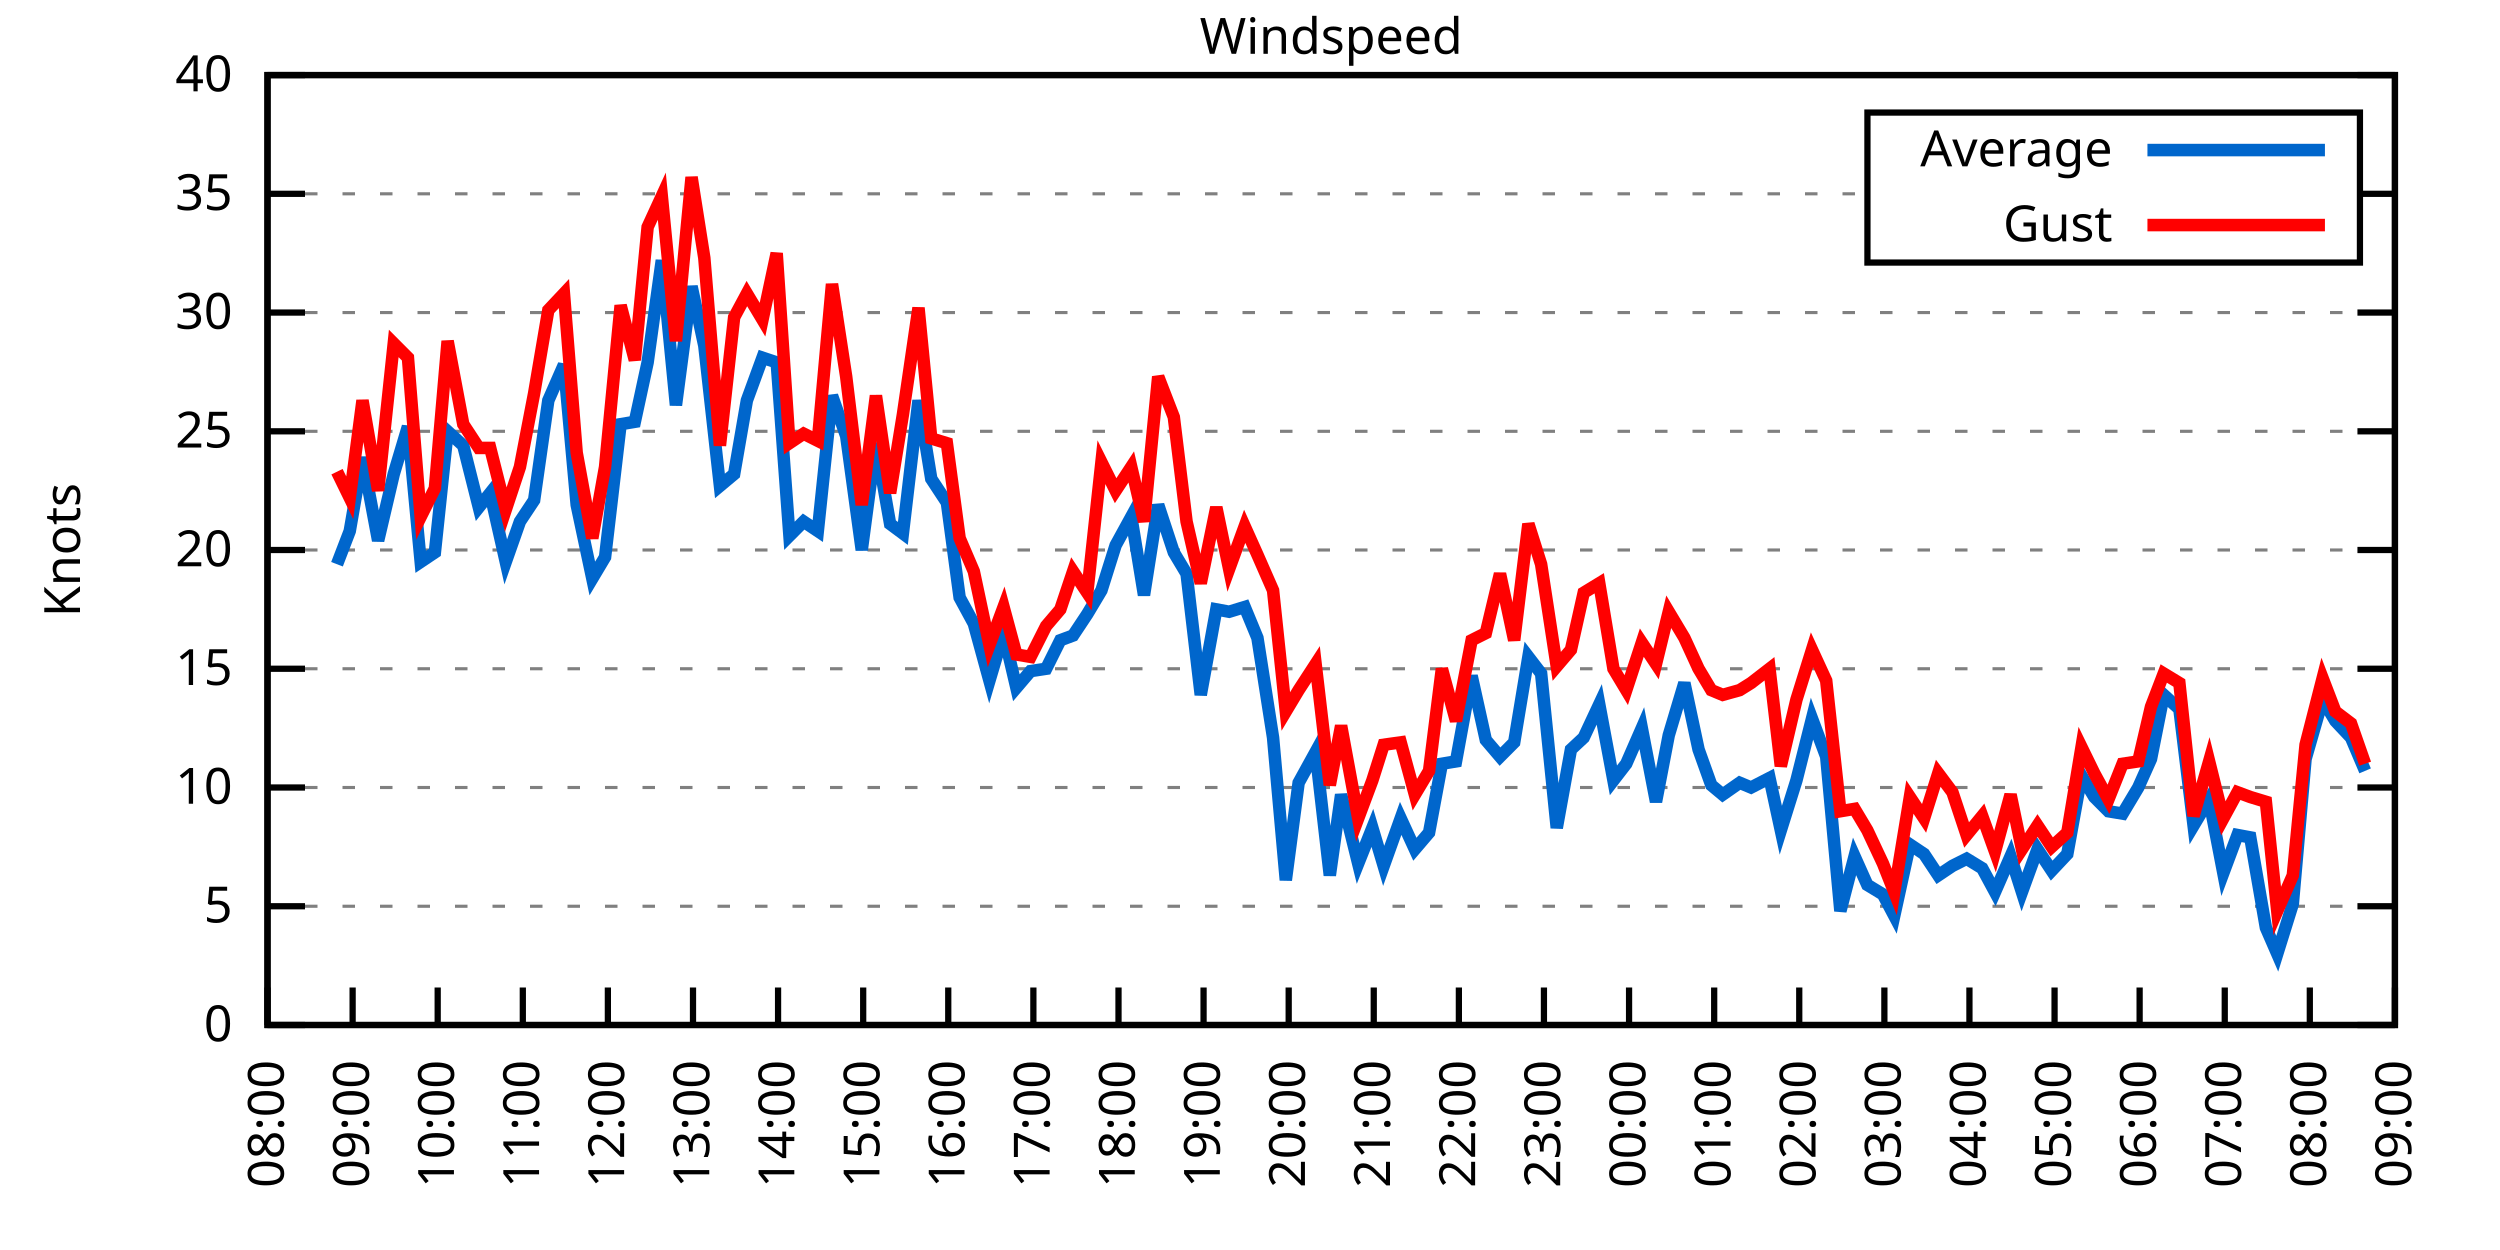
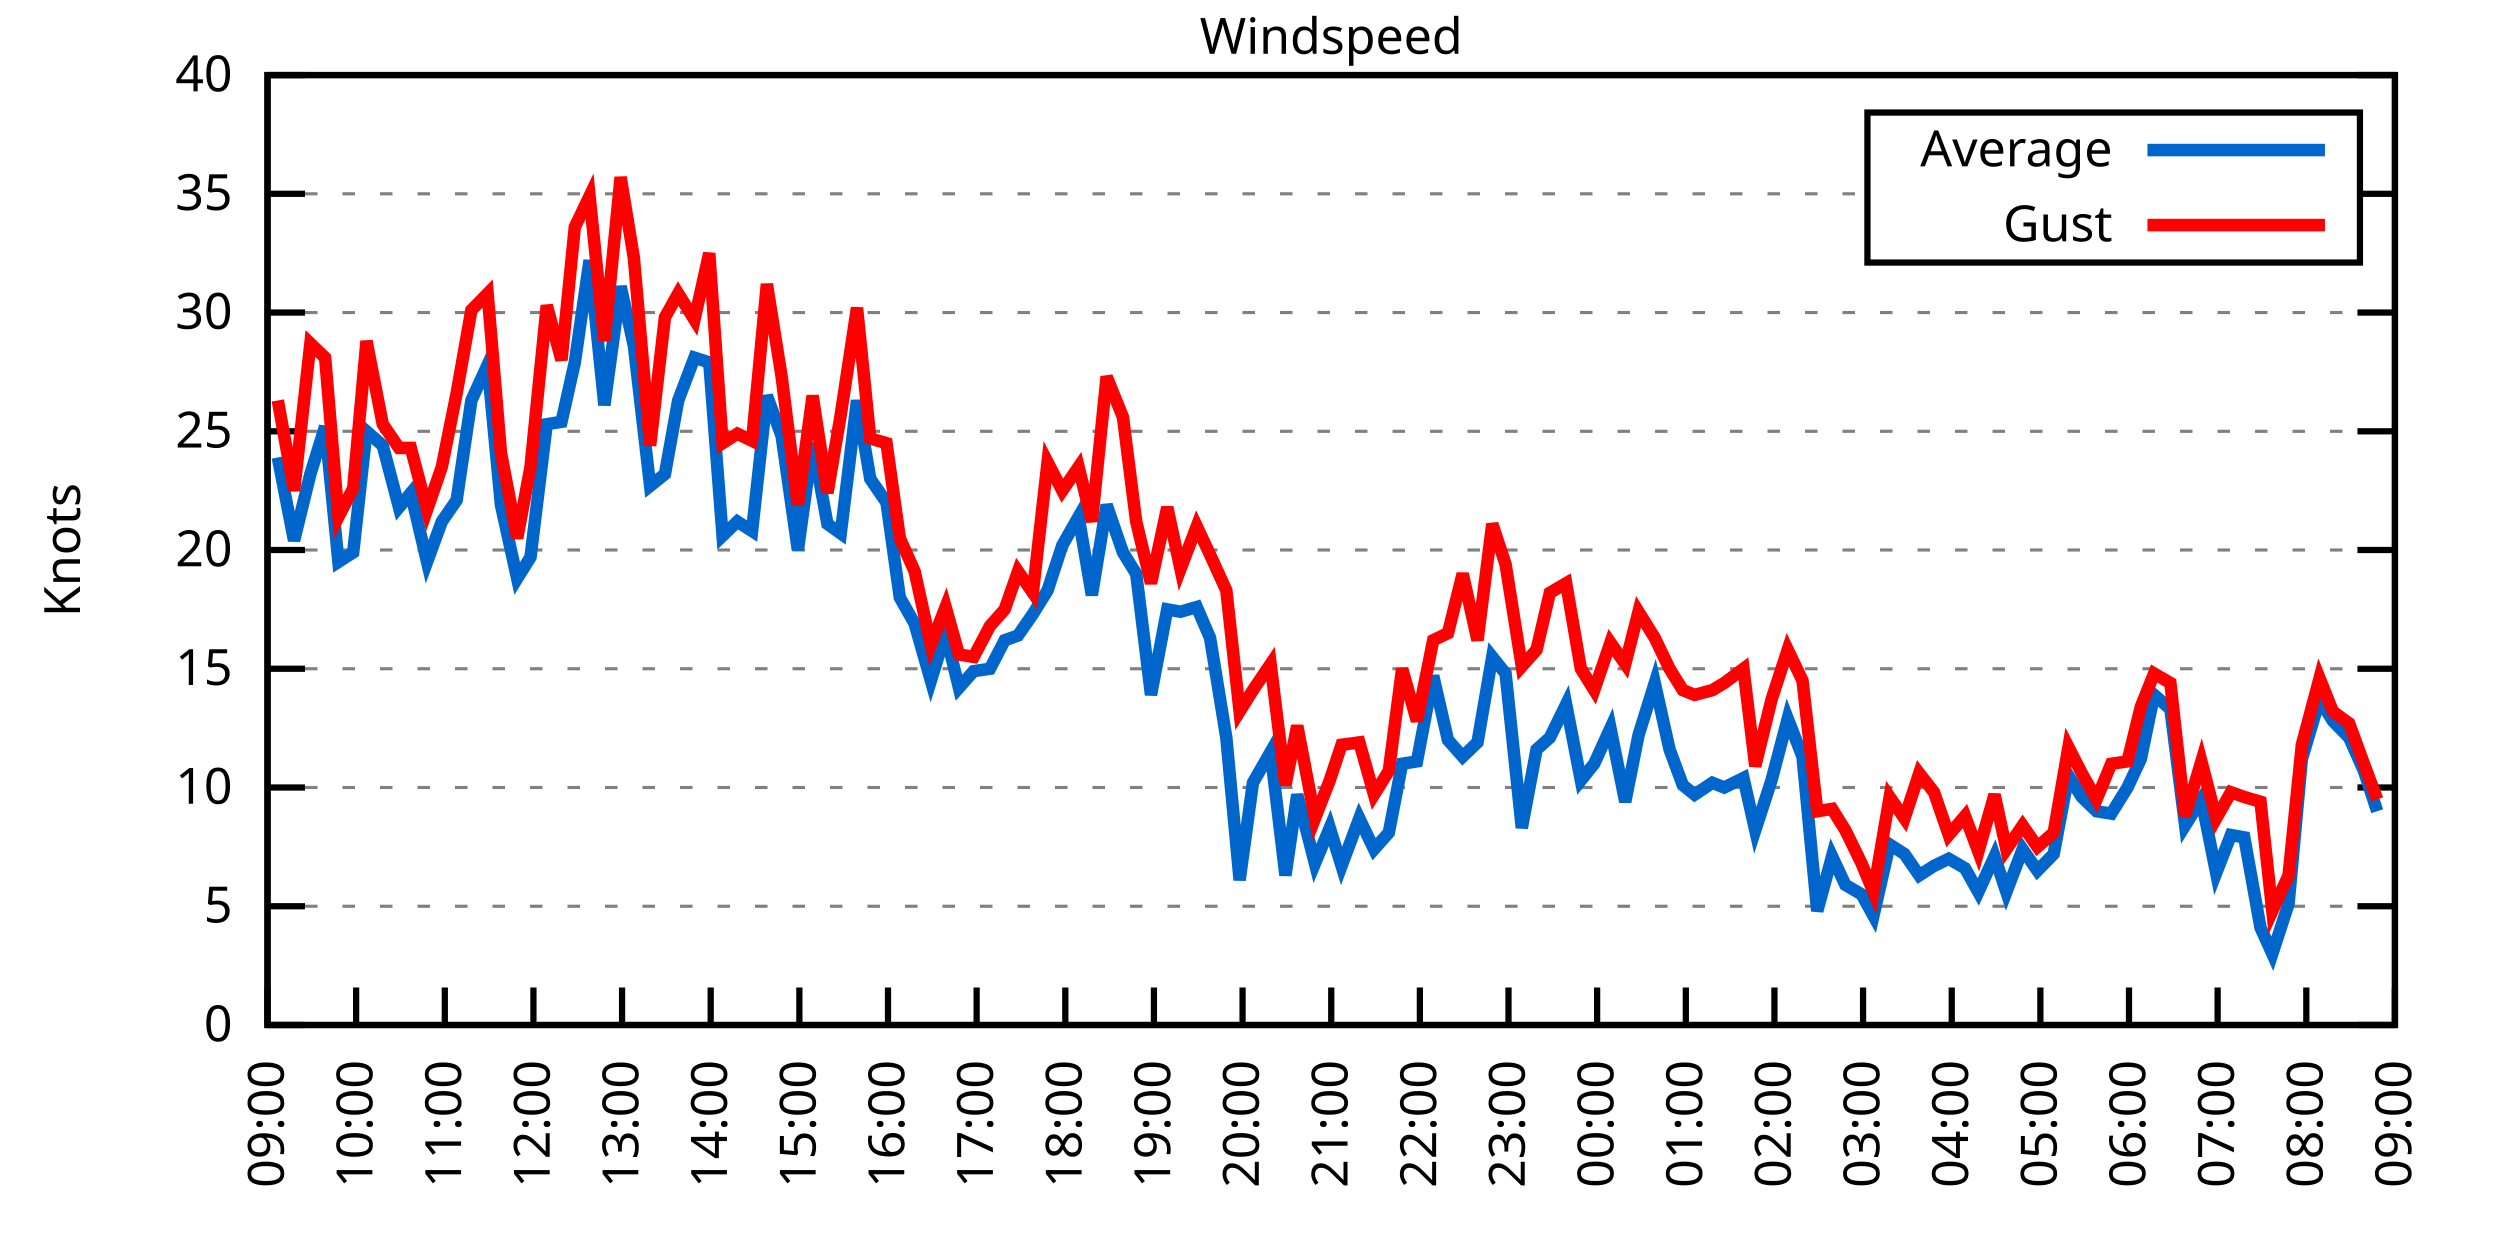
<svg xmlns="http://www.w3.org/2000/svg" xmlns:xlink="http://www.w3.org/1999/xlink" width="400" height="200" viewBox="0 0 400 200">
  <g id="gnuplot_canvas">
    <rect x="0" y="0" width="400" height="200" fill="none" />
    <defs>
      <circle id="gpDot" r="0.5" stroke-width="0.5" stroke="currentColor" />
      <path id="gpPt0" stroke-width="0.333" stroke="currentColor" d="M-1,0 h2 M0,-1 v2" />
      <path id="gpPt1" stroke-width="0.333" stroke="currentColor" d="M-1,-1 L1,1 M1,-1 L-1,1" />
      <path id="gpPt2" stroke-width="0.333" stroke="currentColor" d="M-1,0 L1,0 M0,-1 L0,1 M-1,-1 L1,1 M-1,1 L1,-1" />
      <rect id="gpPt3" stroke-width="0.333" stroke="currentColor" x="-1" y="-1" width="2" height="2" />
      <rect id="gpPt4" stroke-width="0.333" stroke="currentColor" fill="currentColor" x="-1" y="-1" width="2" height="2" />
      <circle id="gpPt5" stroke-width="0.333" stroke="currentColor" cx="0" cy="0" r="1" />
      <use xlink:href="#gpPt5" id="gpPt6" fill="currentColor" stroke="none" />
      <path id="gpPt7" stroke-width="0.333" stroke="currentColor" d="M0,-1.33 L-1.33,0.67 L1.33,0.67 z" />
      <use xlink:href="#gpPt7" id="gpPt8" fill="currentColor" stroke="none" />
      <use xlink:href="#gpPt7" id="gpPt9" stroke="currentColor" transform="rotate(180)" />
      <use xlink:href="#gpPt9" id="gpPt10" fill="currentColor" stroke="none" />
      <use xlink:href="#gpPt3" id="gpPt11" stroke="currentColor" transform="rotate(45)" />
      <use xlink:href="#gpPt11" id="gpPt12" fill="currentColor" stroke="none" />
      <path id="gpPt13" stroke-width="0.333" stroke="currentColor" d="M0,1.330 L1.265,0.411 L0.782,-1.067 L-0.782,-1.076 L-1.265,0.411 z" />
      <use xlink:href="#gpPt13" id="gpPt14" fill="currentColor" stroke="none" />
      <filter id="textbox" filterUnits="objectBoundingBox" x="0" y="0" height="1" width="1">
        <feFlood flood-color="white" flood-opacity="1" result="bgnd" />
        <feComposite in="SourceGraphic" in2="bgnd" operator="atop" />
      </filter>
      <filter id="greybox" filterUnits="objectBoundingBox" x="0" y="0" height="1" width="1">
        <feFlood flood-color="lightgrey" flood-opacity="1" result="grey" />
        <feComposite in="SourceGraphic" in2="grey" operator="atop" />
      </filter>
    </defs>
    <g fill="none" color="white" stroke="currentColor" stroke-width="1.00" stroke-linecap="butt" stroke-linejoin="miter">
</g>
    <g fill="none" color="black" stroke="currentColor" stroke-width="1.00" stroke-linecap="butt" stroke-linejoin="miter">
      <g stroke="none" shape-rendering="crispEdges">
        <polygon fill="rgb(255, 255, 255)" points="42.80,164.00 383.18,164.00 383.18,12.02 42.80,12.02 " />
      </g>
    </g>
    <g fill="none" color="black" stroke="currentColor" stroke-width="1.00" stroke-linecap="butt" stroke-linejoin="miter">
</g>
    <g fill="none" color="black" stroke="black" stroke-width="0.50" stroke-linecap="butt" stroke-linejoin="miter">
</g>
    <g fill="none" color="gray" stroke="currentColor" stroke-width="0.50" stroke-linecap="butt" stroke-linejoin="miter">
      <path stroke="gray" stroke-dasharray="2,4" class="gridline" d="M42.80,164.00 L383.19,164.00  " />
    </g>
    <g fill="none" color="gray" stroke="gray" stroke-width="1.00" stroke-linecap="butt" stroke-linejoin="miter">
</g>
    <g fill="none" color="black" stroke="currentColor" stroke-width="1.00" stroke-linecap="butt" stroke-linejoin="miter">
      <path stroke="black" d="M42.80,164.00 L48.80,164.00 M383.19,164.00 L377.19,164.00  " />
      <g transform="translate(37.20,166.60)" stroke="none" fill="black" font-family="Sans" font-size="8.00" text-anchor="end">
        <text>
          <tspan font-family="Sans"> 0</tspan>
        </text>
      </g>
    </g>
    <g fill="none" color="black" stroke="currentColor" stroke-width="1.00" stroke-linecap="butt" stroke-linejoin="miter">
</g>
    <g fill="none" color="black" stroke="black" stroke-width="0.50" stroke-linecap="butt" stroke-linejoin="miter">
</g>
    <g fill="none" color="gray" stroke="currentColor" stroke-width="0.50" stroke-linecap="butt" stroke-linejoin="miter">
      <path stroke="gray" stroke-dasharray="2,4" class="gridline" d="M42.80,145.00 L383.19,145.00  " />
    </g>
    <g fill="none" color="gray" stroke="gray" stroke-width="1.00" stroke-linecap="butt" stroke-linejoin="miter">
</g>
    <g fill="none" color="black" stroke="currentColor" stroke-width="1.00" stroke-linecap="butt" stroke-linejoin="miter">
      <path stroke="black" d="M42.80,145.00 L48.80,145.00 M383.19,145.00 L377.19,145.00  " />
      <g transform="translate(37.20,147.60)" stroke="none" fill="black" font-family="Sans" font-size="8.00" text-anchor="end">
        <text>
          <tspan font-family="Sans"> 5</tspan>
        </text>
      </g>
    </g>
    <g fill="none" color="black" stroke="currentColor" stroke-width="1.00" stroke-linecap="butt" stroke-linejoin="miter">
</g>
    <g fill="none" color="black" stroke="black" stroke-width="0.50" stroke-linecap="butt" stroke-linejoin="miter">
</g>
    <g fill="none" color="gray" stroke="currentColor" stroke-width="0.50" stroke-linecap="butt" stroke-linejoin="miter">
      <path stroke="gray" stroke-dasharray="2,4" class="gridline" d="M42.80,126.00 L383.19,126.00  " />
    </g>
    <g fill="none" color="gray" stroke="gray" stroke-width="1.00" stroke-linecap="butt" stroke-linejoin="miter">
</g>
    <g fill="none" color="black" stroke="currentColor" stroke-width="1.00" stroke-linecap="butt" stroke-linejoin="miter">
      <path stroke="black" d="M42.80,126.00 L48.80,126.00 M383.19,126.00 L377.19,126.00  " />
      <g transform="translate(37.20,128.60)" stroke="none" fill="black" font-family="Sans" font-size="8.00" text-anchor="end">
        <text>
          <tspan font-family="Sans"> 10</tspan>
        </text>
      </g>
    </g>
    <g fill="none" color="black" stroke="currentColor" stroke-width="1.00" stroke-linecap="butt" stroke-linejoin="miter">
</g>
    <g fill="none" color="black" stroke="black" stroke-width="0.50" stroke-linecap="butt" stroke-linejoin="miter">
</g>
    <g fill="none" color="gray" stroke="currentColor" stroke-width="0.50" stroke-linecap="butt" stroke-linejoin="miter">
      <path stroke="gray" stroke-dasharray="2,4" class="gridline" d="M42.80,107.00 L383.19,107.00  " />
    </g>
    <g fill="none" color="gray" stroke="gray" stroke-width="1.00" stroke-linecap="butt" stroke-linejoin="miter">
</g>
    <g fill="none" color="black" stroke="currentColor" stroke-width="1.00" stroke-linecap="butt" stroke-linejoin="miter">
      <path stroke="black" d="M42.80,107.00 L48.80,107.00 M383.19,107.00 L377.19,107.00  " />
      <g transform="translate(37.20,109.60)" stroke="none" fill="black" font-family="Sans" font-size="8.00" text-anchor="end">
        <text>
          <tspan font-family="Sans"> 15</tspan>
        </text>
      </g>
    </g>
    <g fill="none" color="black" stroke="currentColor" stroke-width="1.00" stroke-linecap="butt" stroke-linejoin="miter">
</g>
    <g fill="none" color="black" stroke="black" stroke-width="0.50" stroke-linecap="butt" stroke-linejoin="miter">
</g>
    <g fill="none" color="gray" stroke="currentColor" stroke-width="0.50" stroke-linecap="butt" stroke-linejoin="miter">
      <path stroke="gray" stroke-dasharray="2,4" class="gridline" d="M42.80,88.00 L383.19,88.00  " />
    </g>
    <g fill="none" color="gray" stroke="gray" stroke-width="1.00" stroke-linecap="butt" stroke-linejoin="miter">
</g>
    <g fill="none" color="black" stroke="currentColor" stroke-width="1.00" stroke-linecap="butt" stroke-linejoin="miter">
      <path stroke="black" d="M42.80,88.00 L48.80,88.00 M383.19,88.00 L377.19,88.00  " />
      <g transform="translate(37.20,90.60)" stroke="none" fill="black" font-family="Sans" font-size="8.00" text-anchor="end">
        <text>
          <tspan font-family="Sans"> 20</tspan>
        </text>
      </g>
    </g>
    <g fill="none" color="black" stroke="currentColor" stroke-width="1.00" stroke-linecap="butt" stroke-linejoin="miter">
</g>
    <g fill="none" color="black" stroke="black" stroke-width="0.50" stroke-linecap="butt" stroke-linejoin="miter">
</g>
    <g fill="none" color="gray" stroke="currentColor" stroke-width="0.50" stroke-linecap="butt" stroke-linejoin="miter">
      <path stroke="gray" stroke-dasharray="2,4" class="gridline" d="M42.80,69.01 L383.19,69.01  " />
    </g>
    <g fill="none" color="gray" stroke="gray" stroke-width="1.00" stroke-linecap="butt" stroke-linejoin="miter">
</g>
    <g fill="none" color="black" stroke="currentColor" stroke-width="1.00" stroke-linecap="butt" stroke-linejoin="miter">
      <path stroke="black" d="M42.80,69.01 L48.80,69.01 M383.19,69.01 L377.19,69.01  " />
      <g transform="translate(37.20,71.61)" stroke="none" fill="black" font-family="Sans" font-size="8.00" text-anchor="end">
        <text>
          <tspan font-family="Sans"> 25</tspan>
        </text>
      </g>
    </g>
    <g fill="none" color="black" stroke="currentColor" stroke-width="1.00" stroke-linecap="butt" stroke-linejoin="miter">
</g>
    <g fill="none" color="black" stroke="black" stroke-width="0.50" stroke-linecap="butt" stroke-linejoin="miter">
</g>
    <g fill="none" color="gray" stroke="currentColor" stroke-width="0.50" stroke-linecap="butt" stroke-linejoin="miter">
      <path stroke="gray" stroke-dasharray="2,4" class="gridline" d="M42.80,50.01 L383.19,50.01  " />
    </g>
    <g fill="none" color="gray" stroke="gray" stroke-width="1.00" stroke-linecap="butt" stroke-linejoin="miter">
</g>
    <g fill="none" color="black" stroke="currentColor" stroke-width="1.00" stroke-linecap="butt" stroke-linejoin="miter">
      <path stroke="black" d="M42.80,50.01 L48.80,50.01 M383.19,50.01 L377.19,50.01  " />
      <g transform="translate(37.20,52.61)" stroke="none" fill="black" font-family="Sans" font-size="8.00" text-anchor="end">
        <text>
          <tspan font-family="Sans"> 30</tspan>
        </text>
      </g>
    </g>
    <g fill="none" color="black" stroke="currentColor" stroke-width="1.00" stroke-linecap="butt" stroke-linejoin="miter">
</g>
    <g fill="none" color="black" stroke="black" stroke-width="0.50" stroke-linecap="butt" stroke-linejoin="miter">
</g>
    <g fill="none" color="gray" stroke="currentColor" stroke-width="0.50" stroke-linecap="butt" stroke-linejoin="miter">
      <path stroke="gray" stroke-dasharray="2,4" class="gridline" d="M42.80,31.01 L298.79,31.01 M377.59,31.01 L383.19,31.01  " />
    </g>
    <g fill="none" color="gray" stroke="gray" stroke-width="1.00" stroke-linecap="butt" stroke-linejoin="miter">
</g>
    <g fill="none" color="black" stroke="currentColor" stroke-width="1.00" stroke-linecap="butt" stroke-linejoin="miter">
      <path stroke="black" d="M42.80,31.01 L48.80,31.01 M383.19,31.01 L377.19,31.01  " />
      <g transform="translate(37.20,33.61)" stroke="none" fill="black" font-family="Sans" font-size="8.00" text-anchor="end">
        <text>
          <tspan font-family="Sans"> 35</tspan>
        </text>
      </g>
    </g>
    <g fill="none" color="black" stroke="currentColor" stroke-width="1.00" stroke-linecap="butt" stroke-linejoin="miter">
</g>
    <g fill="none" color="black" stroke="black" stroke-width="0.50" stroke-linecap="butt" stroke-linejoin="miter">
</g>
    <g fill="none" color="gray" stroke="currentColor" stroke-width="0.50" stroke-linecap="butt" stroke-linejoin="miter">
      <path stroke="gray" stroke-dasharray="2,4" class="gridline" d="M42.80,12.01 L383.19,12.01  " />
    </g>
    <g fill="none" color="gray" stroke="gray" stroke-width="1.00" stroke-linecap="butt" stroke-linejoin="miter">
</g>
    <g fill="none" color="black" stroke="currentColor" stroke-width="1.00" stroke-linecap="butt" stroke-linejoin="miter">
      <path stroke="black" d="M42.80,12.01 L48.80,12.01 M383.19,12.01 L377.19,12.01  " />
      <g transform="translate(37.20,14.61)" stroke="none" fill="black" font-family="Sans" font-size="8.00" text-anchor="end">
        <text>
          <tspan font-family="Sans"> 40</tspan>
        </text>
      </g>
    </g>
    <g fill="none" color="black" stroke="currentColor" stroke-width="1.00" stroke-linecap="butt" stroke-linejoin="miter">
      <path stroke="black" d="M42.80,164.00 L42.80,158.00  " />
      <g transform="translate(45.40,169.60) rotate(270.00)" stroke="none" fill="black" font-family="Sans" font-size="8.00" text-anchor="end">
        <text>
-           <tspan font-family="Sans">08:00</tspan>
-         </text>
-       </g>
-     </g>
-     <g fill="none" color="black" stroke="currentColor" stroke-width="1.00" stroke-linecap="butt" stroke-linejoin="miter">
-       <path stroke="black" d="M56.42,164.00 L56.42,158.00  " />
-       <g transform="translate(59.02,169.60) rotate(270.00)" stroke="none" fill="black" font-family="Sans" font-size="8.00" text-anchor="end">
-         <text>
          <tspan font-family="Sans">09:00</tspan>
        </text>
      </g>
    </g>
    <g fill="none" color="black" stroke="currentColor" stroke-width="1.00" stroke-linecap="butt" stroke-linejoin="miter">
-       <path stroke="black" d="M70.03,164.00 L70.03,158.00  " />
-       <g transform="translate(72.63,169.60) rotate(270.00)" stroke="none" fill="black" font-family="Sans" font-size="8.00" text-anchor="end">
+       <path stroke="black" d="M56.98,164.00 L56.98,158.00  " />
+       <g transform="translate(59.58,169.60) rotate(270.00)" stroke="none" fill="black" font-family="Sans" font-size="8.00" text-anchor="end">
        <text>
          <tspan font-family="Sans">10:00</tspan>
        </text>
      </g>
    </g>
    <g fill="none" color="black" stroke="currentColor" stroke-width="1.00" stroke-linecap="butt" stroke-linejoin="miter">
-       <path stroke="black" d="M83.65,164.00 L83.65,158.00  " />
-       <g transform="translate(86.25,169.60) rotate(270.00)" stroke="none" fill="black" font-family="Sans" font-size="8.00" text-anchor="end">
+       <path stroke="black" d="M71.17,164.00 L71.17,158.00  " />
+       <g transform="translate(73.77,169.60) rotate(270.00)" stroke="none" fill="black" font-family="Sans" font-size="8.00" text-anchor="end">
        <text>
          <tspan font-family="Sans">11:00</tspan>
        </text>
      </g>
    </g>
    <g fill="none" color="black" stroke="currentColor" stroke-width="1.00" stroke-linecap="butt" stroke-linejoin="miter">
-       <path stroke="black" d="M97.26,164.00 L97.26,158.00  " />
-       <g transform="translate(99.86,169.60) rotate(270.00)" stroke="none" fill="black" font-family="Sans" font-size="8.00" text-anchor="end">
+       <path stroke="black" d="M85.35,164.00 L85.35,158.00  " />
+       <g transform="translate(87.95,169.60) rotate(270.00)" stroke="none" fill="black" font-family="Sans" font-size="8.00" text-anchor="end">
        <text>
          <tspan font-family="Sans">12:00</tspan>
        </text>
      </g>
    </g>
    <g fill="none" color="black" stroke="currentColor" stroke-width="1.00" stroke-linecap="butt" stroke-linejoin="miter">
-       <path stroke="black" d="M110.88,164.00 L110.88,158.00  " />
-       <g transform="translate(113.48,169.60) rotate(270.00)" stroke="none" fill="black" font-family="Sans" font-size="8.00" text-anchor="end">
+       <path stroke="black" d="M99.53,164.00 L99.53,158.00  " />
+       <g transform="translate(102.13,169.60) rotate(270.00)" stroke="none" fill="black" font-family="Sans" font-size="8.00" text-anchor="end">
        <text>
          <tspan font-family="Sans">13:00</tspan>
        </text>
      </g>
    </g>
    <g fill="none" color="black" stroke="currentColor" stroke-width="1.00" stroke-linecap="butt" stroke-linejoin="miter">
-       <path stroke="black" d="M124.49,164.00 L124.49,158.00  " />
-       <g transform="translate(127.09,169.60) rotate(270.00)" stroke="none" fill="black" font-family="Sans" font-size="8.00" text-anchor="end">
+       <path stroke="black" d="M113.71,164.00 L113.71,158.00  " />
+       <g transform="translate(116.31,169.60) rotate(270.00)" stroke="none" fill="black" font-family="Sans" font-size="8.00" text-anchor="end">
        <text>
          <tspan font-family="Sans">14:00</tspan>
        </text>
      </g>
    </g>
    <g fill="none" color="black" stroke="currentColor" stroke-width="1.00" stroke-linecap="butt" stroke-linejoin="miter">
-       <path stroke="black" d="M138.11,164.00 L138.11,158.00  " />
-       <g transform="translate(140.71,169.60) rotate(270.00)" stroke="none" fill="black" font-family="Sans" font-size="8.00" text-anchor="end">
+       <path stroke="black" d="M127.90,164.00 L127.90,158.00  " />
+       <g transform="translate(130.50,169.60) rotate(270.00)" stroke="none" fill="black" font-family="Sans" font-size="8.00" text-anchor="end">
        <text>
          <tspan font-family="Sans">15:00</tspan>
        </text>
      </g>
    </g>
    <g fill="none" color="black" stroke="currentColor" stroke-width="1.00" stroke-linecap="butt" stroke-linejoin="miter">
-       <path stroke="black" d="M151.72,164.00 L151.72,158.00  " />
-       <g transform="translate(154.32,169.60) rotate(270.00)" stroke="none" fill="black" font-family="Sans" font-size="8.00" text-anchor="end">
+       <path stroke="black" d="M142.08,164.00 L142.08,158.00  " />
+       <g transform="translate(144.68,169.60) rotate(270.00)" stroke="none" fill="black" font-family="Sans" font-size="8.00" text-anchor="end">
        <text>
          <tspan font-family="Sans">16:00</tspan>
        </text>
      </g>
    </g>
    <g fill="none" color="black" stroke="currentColor" stroke-width="1.00" stroke-linecap="butt" stroke-linejoin="miter">
-       <path stroke="black" d="M165.34,164.00 L165.34,158.00  " />
-       <g transform="translate(167.94,169.60) rotate(270.00)" stroke="none" fill="black" font-family="Sans" font-size="8.00" text-anchor="end">
+       <path stroke="black" d="M156.26,164.00 L156.26,158.00  " />
+       <g transform="translate(158.86,169.60) rotate(270.00)" stroke="none" fill="black" font-family="Sans" font-size="8.00" text-anchor="end">
        <text>
          <tspan font-family="Sans">17:00</tspan>
        </text>
      </g>
    </g>
    <g fill="none" color="black" stroke="currentColor" stroke-width="1.00" stroke-linecap="butt" stroke-linejoin="miter">
-       <path stroke="black" d="M178.96,164.00 L178.96,158.00  " />
-       <g transform="translate(181.56,169.60) rotate(270.00)" stroke="none" fill="black" font-family="Sans" font-size="8.00" text-anchor="end">
+       <path stroke="black" d="M170.45,164.00 L170.45,158.00  " />
+       <g transform="translate(173.05,169.60) rotate(270.00)" stroke="none" fill="black" font-family="Sans" font-size="8.00" text-anchor="end">
        <text>
          <tspan font-family="Sans">18:00</tspan>
        </text>
      </g>
    </g>
    <g fill="none" color="black" stroke="currentColor" stroke-width="1.00" stroke-linecap="butt" stroke-linejoin="miter">
-       <path stroke="black" d="M192.57,164.00 L192.57,158.00  " />
-       <g transform="translate(195.17,169.60) rotate(270.00)" stroke="none" fill="black" font-family="Sans" font-size="8.00" text-anchor="end">
+       <path stroke="black" d="M184.63,164.00 L184.63,158.00  " />
+       <g transform="translate(187.23,169.60) rotate(270.00)" stroke="none" fill="black" font-family="Sans" font-size="8.00" text-anchor="end">
        <text>
          <tspan font-family="Sans">19:00</tspan>
        </text>
      </g>
    </g>
    <g fill="none" color="black" stroke="currentColor" stroke-width="1.00" stroke-linecap="butt" stroke-linejoin="miter">
-       <path stroke="black" d="M206.19,164.00 L206.19,158.00  " />
-       <g transform="translate(208.79,169.60) rotate(270.00)" stroke="none" fill="black" font-family="Sans" font-size="8.00" text-anchor="end">
+       <path stroke="black" d="M198.81,164.00 L198.81,158.00  " />
+       <g transform="translate(201.41,169.60) rotate(270.00)" stroke="none" fill="black" font-family="Sans" font-size="8.00" text-anchor="end">
        <text>
          <tspan font-family="Sans">20:00</tspan>
        </text>
      </g>
    </g>
    <g fill="none" color="black" stroke="currentColor" stroke-width="1.00" stroke-linecap="butt" stroke-linejoin="miter">
-       <path stroke="black" d="M219.80,164.00 L219.80,158.00  " />
-       <g transform="translate(222.40,169.60) rotate(270.00)" stroke="none" fill="black" font-family="Sans" font-size="8.00" text-anchor="end">
+       <path stroke="black" d="M213.00,164.00 L213.00,158.00  " />
+       <g transform="translate(215.60,169.60) rotate(270.00)" stroke="none" fill="black" font-family="Sans" font-size="8.00" text-anchor="end">
        <text>
          <tspan font-family="Sans">21:00</tspan>
        </text>
      </g>
    </g>
    <g fill="none" color="black" stroke="currentColor" stroke-width="1.00" stroke-linecap="butt" stroke-linejoin="miter">
-       <path stroke="black" d="M233.42,164.00 L233.42,158.00  " />
-       <g transform="translate(236.02,169.60) rotate(270.00)" stroke="none" fill="black" font-family="Sans" font-size="8.00" text-anchor="end">
+       <path stroke="black" d="M227.18,164.00 L227.18,158.00  " />
+       <g transform="translate(229.78,169.60) rotate(270.00)" stroke="none" fill="black" font-family="Sans" font-size="8.00" text-anchor="end">
        <text>
          <tspan font-family="Sans">22:00</tspan>
        </text>
      </g>
    </g>
    <g fill="none" color="black" stroke="currentColor" stroke-width="1.00" stroke-linecap="butt" stroke-linejoin="miter">
-       <path stroke="black" d="M247.03,164.00 L247.03,158.00  " />
-       <g transform="translate(249.63,169.60) rotate(270.00)" stroke="none" fill="black" font-family="Sans" font-size="8.00" text-anchor="end">
+       <path stroke="black" d="M241.36,164.00 L241.36,158.00  " />
+       <g transform="translate(243.96,169.60) rotate(270.00)" stroke="none" fill="black" font-family="Sans" font-size="8.00" text-anchor="end">
        <text>
          <tspan font-family="Sans">23:00</tspan>
        </text>
      </g>
    </g>
    <g fill="none" color="black" stroke="currentColor" stroke-width="1.00" stroke-linecap="butt" stroke-linejoin="miter">
-       <path stroke="black" d="M260.65,164.00 L260.65,158.00  " />
-       <g transform="translate(263.25,169.60) rotate(270.00)" stroke="none" fill="black" font-family="Sans" font-size="8.00" text-anchor="end">
+       <path stroke="black" d="M255.54,164.00 L255.54,158.00  " />
+       <g transform="translate(258.14,169.60) rotate(270.00)" stroke="none" fill="black" font-family="Sans" font-size="8.00" text-anchor="end">
        <text>
          <tspan font-family="Sans">00:00</tspan>
        </text>
      </g>
    </g>
    <g fill="none" color="black" stroke="currentColor" stroke-width="1.00" stroke-linecap="butt" stroke-linejoin="miter">
-       <path stroke="black" d="M274.27,164.00 L274.27,158.00  " />
-       <g transform="translate(276.87,169.60) rotate(270.00)" stroke="none" fill="black" font-family="Sans" font-size="8.00" text-anchor="end">
+       <path stroke="black" d="M269.73,164.00 L269.73,158.00  " />
+       <g transform="translate(272.33,169.60) rotate(270.00)" stroke="none" fill="black" font-family="Sans" font-size="8.00" text-anchor="end">
        <text>
          <tspan font-family="Sans">01:00</tspan>
        </text>
      </g>
    </g>
    <g fill="none" color="black" stroke="currentColor" stroke-width="1.00" stroke-linecap="butt" stroke-linejoin="miter">
-       <path stroke="black" d="M287.88,164.00 L287.88,158.00  " />
-       <g transform="translate(290.48,169.60) rotate(270.00)" stroke="none" fill="black" font-family="Sans" font-size="8.00" text-anchor="end">
+       <path stroke="black" d="M283.91,164.00 L283.91,158.00  " />
+       <g transform="translate(286.51,169.60) rotate(270.00)" stroke="none" fill="black" font-family="Sans" font-size="8.00" text-anchor="end">
        <text>
          <tspan font-family="Sans">02:00</tspan>
        </text>
      </g>
    </g>
    <g fill="none" color="black" stroke="currentColor" stroke-width="1.00" stroke-linecap="butt" stroke-linejoin="miter">
-       <path stroke="black" d="M301.50,164.00 L301.50,158.00  " />
-       <g transform="translate(304.10,169.60) rotate(270.00)" stroke="none" fill="black" font-family="Sans" font-size="8.00" text-anchor="end">
+       <path stroke="black" d="M298.09,164.00 L298.09,158.00  " />
+       <g transform="translate(300.69,169.60) rotate(270.00)" stroke="none" fill="black" font-family="Sans" font-size="8.00" text-anchor="end">
        <text>
          <tspan font-family="Sans">03:00</tspan>
        </text>
      </g>
    </g>
    <g fill="none" color="black" stroke="currentColor" stroke-width="1.00" stroke-linecap="butt" stroke-linejoin="miter">
-       <path stroke="black" d="M315.11,164.00 L315.11,158.00  " />
-       <g transform="translate(317.71,169.60) rotate(270.00)" stroke="none" fill="black" font-family="Sans" font-size="8.00" text-anchor="end">
+       <path stroke="black" d="M312.28,164.00 L312.28,158.00  " />
+       <g transform="translate(314.88,169.60) rotate(270.00)" stroke="none" fill="black" font-family="Sans" font-size="8.00" text-anchor="end">
        <text>
          <tspan font-family="Sans">04:00</tspan>
        </text>
      </g>
    </g>
    <g fill="none" color="black" stroke="currentColor" stroke-width="1.00" stroke-linecap="butt" stroke-linejoin="miter">
-       <path stroke="black" d="M328.73,164.00 L328.73,158.00  " />
-       <g transform="translate(331.33,169.60) rotate(270.00)" stroke="none" fill="black" font-family="Sans" font-size="8.00" text-anchor="end">
+       <path stroke="black" d="M326.46,164.00 L326.46,158.00  " />
+       <g transform="translate(329.06,169.60) rotate(270.00)" stroke="none" fill="black" font-family="Sans" font-size="8.00" text-anchor="end">
        <text>
          <tspan font-family="Sans">05:00</tspan>
        </text>
      </g>
    </g>
    <g fill="none" color="black" stroke="currentColor" stroke-width="1.00" stroke-linecap="butt" stroke-linejoin="miter">
-       <path stroke="black" d="M342.34,164.00 L342.34,158.00  " />
-       <g transform="translate(344.94,169.60) rotate(270.00)" stroke="none" fill="black" font-family="Sans" font-size="8.00" text-anchor="end">
+       <path stroke="black" d="M340.64,164.00 L340.64,158.00  " />
+       <g transform="translate(343.24,169.60) rotate(270.00)" stroke="none" fill="black" font-family="Sans" font-size="8.00" text-anchor="end">
        <text>
          <tspan font-family="Sans">06:00</tspan>
        </text>
      </g>
    </g>
    <g fill="none" color="black" stroke="currentColor" stroke-width="1.00" stroke-linecap="butt" stroke-linejoin="miter">
-       <path stroke="black" d="M355.96,164.00 L355.96,158.00  " />
-       <g transform="translate(358.56,169.60) rotate(270.00)" stroke="none" fill="black" font-family="Sans" font-size="8.00" text-anchor="end">
+       <path stroke="black" d="M354.82,164.00 L354.82,158.00  " />
+       <g transform="translate(357.42,169.60) rotate(270.00)" stroke="none" fill="black" font-family="Sans" font-size="8.00" text-anchor="end">
        <text>
          <tspan font-family="Sans">07:00</tspan>
        </text>
      </g>
    </g>
    <g fill="none" color="black" stroke="currentColor" stroke-width="1.00" stroke-linecap="butt" stroke-linejoin="miter">
-       <path stroke="black" d="M369.57,164.00 L369.57,158.00  " />
-       <g transform="translate(372.17,169.60) rotate(270.00)" stroke="none" fill="black" font-family="Sans" font-size="8.00" text-anchor="end">
+       <path stroke="black" d="M369.01,164.00 L369.01,158.00  " />
+       <g transform="translate(371.61,169.60) rotate(270.00)" stroke="none" fill="black" font-family="Sans" font-size="8.00" text-anchor="end">
        <text>
          <tspan font-family="Sans">08:00</tspan>
        </text>
      </g>
    </g>
    <g fill="none" color="black" stroke="currentColor" stroke-width="1.00" stroke-linecap="butt" stroke-linejoin="miter">
      <path stroke="black" d="M383.19,164.00 L383.19,158.00  " />
      <g transform="translate(385.79,169.60) rotate(270.00)" stroke="none" fill="black" font-family="Sans" font-size="8.00" text-anchor="end">
        <text>
          <tspan font-family="Sans">09:00</tspan>
        </text>
      </g>
    </g>
    <g fill="none" color="black" stroke="currentColor" stroke-width="1.00" stroke-linecap="butt" stroke-linejoin="miter">
</g>
    <g fill="none" color="black" stroke="currentColor" stroke-width="1.00" stroke-linecap="butt" stroke-linejoin="miter">
      <path stroke="black" d="M42.80,12.01 L42.80,164.00 L383.19,164.00 L383.19,12.01 L42.80,12.01 Z  " />
    </g>
    <g fill="none" color="black" stroke="currentColor" stroke-width="1.00" stroke-linecap="butt" stroke-linejoin="miter">
</g>
    <g fill="none" color="black" stroke="currentColor" stroke-width="1.00" stroke-linecap="butt" stroke-linejoin="miter">
      <path stroke="black" d="M298.79,42.01 L298.79,18.01 L377.59,18.01 L377.59,42.01 L298.79,42.01 Z  " />
    </g>
    <g id="Windspeed_plot_1">
      <g fill="none" color="white" stroke="black" stroke-width="2.00" stroke-linecap="butt" stroke-linejoin="miter">
</g>
      <g fill="none" color="black" stroke="currentColor" stroke-width="2.00" stroke-linecap="butt" stroke-linejoin="miter">
        <g transform="translate(337.99,26.61)" stroke="none" fill="black" font-family="Sans" font-size="8.00" text-anchor="end">
          <text>
            <tspan font-family="Sans">Average</tspan>
          </text>
        </g>
      </g>
      <g fill="none" color="black" stroke="currentColor" stroke-width="2.00" stroke-linecap="butt" stroke-linejoin="miter">
-         <path stroke="rgb(  0, 102, 204)" d="M343.59,24.01 L371.99,24.01 M53.92,90.28 L55.96,84.97 L58.00,73.19 L60.50,86.49 L63.00,75.85 L65.27,68.25   L67.31,89.90 L69.58,88.38 L71.62,69.01 L74.12,71.29 L76.61,81.17 L78.43,78.89 L80.92,89.90 L83.19,83.45   L85.46,80.03 L87.73,64.07 L90.23,58.37 L92.27,80.79 L94.77,92.56 L96.81,89.14 L99.30,67.87 L101.57,67.49   L103.62,57.99 L105.89,41.65 L108.15,64.83 L110.65,45.83 L112.69,55.33 L115.19,77.75 L117.46,75.85 L119.50,64.07   L122.00,57.23 L124.27,57.99 L126.31,85.73 L128.58,83.45 L130.85,84.97 L133.12,63.31 L135.39,69.77 L137.88,88.00   L140.15,70.91 L142.42,83.83 L144.46,85.35 L146.96,64.07 L149.00,76.61 L151.50,80.41 L153.54,95.60 L155.81,99.78   L158.31,108.90 L160.57,101.30 L162.62,110.04 L164.89,107.38 L167.38,107.00 L169.65,102.44 L171.69,101.68 L173.96,98.26   L176.23,94.46 L178.50,87.25 L181.00,82.69 L183.04,95.22 L185.31,80.79 L187.81,88.38 L189.85,91.80 L192.12,111.18   L194.61,97.50 L196.66,97.88 L199.15,97.12 L201.19,102.06 L203.69,118.02 L205.73,140.82 L207.78,125.24 L210.50,120.30   L212.77,140.06 L214.58,127.14 L217.31,138.16 L219.58,132.46 L221.39,138.54 L224.11,130.94 L226.38,135.88 L228.65,133.22   L230.70,122.20 L232.96,121.82 L235.46,108.14 L237.73,118.40 L240.00,121.06 L242.27,118.78 L244.54,105.10 L246.58,107.76   L249.08,132.46 L251.35,119.92 L253.39,118.02 L255.88,112.70 L258.15,124.86 L260.20,122.20 L262.69,116.50 L264.96,128.28   L267.00,117.64 L269.50,109.28 L271.77,119.92 L273.81,125.62 L275.63,127.14 L278.35,125.24 L280.17,126.00 L283.12,124.48   L284.93,132.84 L287.43,124.86 L289.92,114.98 L292.19,121.06 L294.46,145.76 L296.73,137.02 L298.77,141.58 L301.27,143.10   L303.08,146.52 L305.58,135.12 L307.85,136.64 L310.12,140.06 L312.39,138.54 L314.66,137.40 L317.15,138.92 L319.20,142.72   L321.69,137.02 L323.51,142.72 L326.00,135.88 L328.27,139.30 L330.77,136.64 L333.04,124.10 L335.08,127.52 L337.35,129.80   L339.62,130.18 L342.12,126.00 L344.16,121.44 L346.20,111.18 L348.70,113.46 L350.97,132.08 L353.46,127.90 L355.73,139.68   L358.00,133.60 L360.04,133.98 L362.54,148.42 L364.36,152.60 L366.85,144.62 L368.89,121.44 L371.62,111.94 L373.66,115.36   L376.16,118.02 L378.42,123.34  " />
+         <path stroke="rgb(  0, 102, 204)" d="M343.59,24.01 L371.99,24.01 M44.45,73.19 L47.05,86.49 L49.66,75.85 L52.02,68.25 L54.15,89.90 L56.51,88.38   L58.64,69.01 L61.24,71.29 L63.84,81.17 L65.73,78.89 L68.33,89.90 L70.69,83.45 L73.06,80.03 L75.42,64.07   L78.02,58.37 L80.15,80.79 L82.75,92.56 L84.88,89.14 L87.48,67.87 L89.84,67.49 L91.97,57.99 L94.33,41.65   L96.70,64.83 L99.30,45.83 L101.42,55.33 L104.02,77.75 L106.39,75.85 L108.51,64.07 L111.11,57.23 L113.48,57.99   L115.61,85.73 L117.97,83.45 L120.33,84.97 L122.70,63.31 L125.06,69.77 L127.66,88.00 L130.02,70.91 L132.39,83.83   L134.52,85.35 L137.12,64.07 L139.24,76.61 L141.84,80.41 L143.97,95.60 L146.34,99.78 L148.94,108.90 L151.30,101.30   L153.43,110.04 L155.79,107.38 L158.39,107.00 L160.75,102.44 L162.88,101.68 L165.25,98.26 L167.61,94.46 L169.97,87.25   L172.57,82.69 L174.70,95.22 L177.06,80.79 L179.67,88.38 L181.79,91.80 L184.16,111.18 L186.76,97.50 L188.88,97.88   L191.48,97.12 L193.61,102.06 L196.21,118.02 L198.34,140.82 L200.47,125.24 L203.30,120.30 L205.67,140.06 L207.56,127.14   L210.39,138.16 L212.76,132.46 L214.65,138.54 L217.49,130.94 L219.85,135.88 L222.21,133.22 L224.34,122.20 L226.71,121.82   L229.31,108.14 L231.67,118.40 L234.03,121.06 L236.40,118.78 L238.76,105.10 L240.89,107.76 L243.49,132.46 L245.85,119.92   L247.98,118.02 L250.58,112.70 L252.94,124.86 L255.07,122.20 L257.67,116.50 L260.04,128.28 L262.16,117.64 L264.76,109.28   L267.13,119.92 L269.25,125.62 L271.14,127.14 L273.98,125.24 L275.87,126.00 L278.95,124.48 L280.84,132.84 L283.44,124.86   L286.04,114.98 L288.40,121.06 L290.76,145.76 L293.13,137.02 L295.26,141.58 L297.86,143.10 L299.75,146.52 L302.35,135.12   L304.71,136.64 L307.08,140.06 L309.44,138.54 L311.80,137.40 L314.40,138.92 L316.53,142.72 L319.13,137.02 L321.02,142.72   L323.62,135.88 L325.99,139.30 L328.59,136.64 L330.95,124.10 L333.08,127.52 L335.44,129.80 L337.80,130.18 L340.40,126.00   L342.53,121.44 L344.66,111.18 L347.26,113.46 L349.62,132.08 L352.22,127.90 L354.59,139.68 L356.95,133.60 L359.08,133.98   L361.68,148.42 L363.57,152.60 L366.17,144.62 L368.30,121.44 L371.13,111.94 L373.26,115.36 L375.86,118.02 L378.23,123.34   L380.35,129.80  " />
      </g>
    </g>
    <g id="Windspeed_plot_2">
      <g fill="none" color="black" stroke="currentColor" stroke-width="2.00" stroke-linecap="butt" stroke-linejoin="miter">
        <g transform="translate(337.99,38.61)" stroke="none" fill="black" font-family="Sans" font-size="8.00" text-anchor="end">
          <text>
            <tspan font-family="Sans">Gust</tspan>
          </text>
        </g>
      </g>
      <g fill="none" color="black" stroke="currentColor" stroke-width="2.00" stroke-linecap="butt" stroke-linejoin="miter">
-         <path stroke="rgb(255,   0,   0)" d="M343.59,36.01 L371.99,36.01 M53.92,75.47 L55.96,79.65 L58.00,64.07 L60.50,78.51 L63.00,54.95 L65.27,57.23   L67.31,82.69 L69.58,78.13 L71.62,54.57 L74.12,67.87 L76.61,71.67 L78.43,71.67 L80.92,81.55 L83.19,74.71   L85.46,62.93 L87.73,49.63 L90.23,46.97 L92.27,72.43 L94.77,86.11 L96.81,74.71 L99.30,48.87 L101.57,57.61   L103.62,36.33 L105.89,31.39 L108.15,54.57 L110.65,28.35 L112.69,41.27 L115.19,71.29 L117.46,50.77 L119.50,46.97   L122.00,51.15 L124.27,40.51 L126.31,70.91 L128.58,69.39 L130.85,70.53 L133.12,45.45 L135.39,60.27 L137.88,80.79   L140.15,63.31 L142.42,78.89 L144.46,66.35 L146.96,49.25 L149.00,70.15 L151.50,70.91 L153.54,86.11 L155.81,91.42   L158.31,103.20 L160.57,97.12 L162.62,104.72 L164.89,105.10 L167.38,100.16 L169.65,97.50 L171.69,91.42 L173.96,94.84   L176.23,73.95 L178.50,78.51 L181.00,74.71 L183.04,83.45 L185.31,60.27 L187.81,66.73 L189.85,83.45 L192.12,93.32   L194.61,81.17 L196.66,91.04 L199.15,84.21 L201.19,88.76 L203.69,94.46 L205.73,113.84 L207.78,110.42 L210.50,106.24   L212.77,125.62 L214.58,116.12 L217.31,130.94 L219.58,124.86 L221.39,119.16 L224.11,118.78 L226.38,127.14 L228.65,123.34   L230.70,107.00 L232.96,115.36 L235.46,102.44 L237.73,101.30 L240.00,91.80 L242.27,102.44 L244.54,83.83 L246.58,90.28   L249.08,106.62 L251.35,103.96 L253.39,94.84 L255.88,93.32 L258.15,107.00 L260.20,110.42 L262.69,102.82 L264.96,106.24   L267.00,97.88 L269.50,102.06 L271.77,107.00 L273.81,110.42 L275.63,111.18 L278.35,110.42 L280.17,109.28 L283.12,107.00   L284.93,122.58 L287.43,111.94 L289.92,103.96 L292.19,108.90 L294.46,129.80 L296.73,129.42 L298.77,132.84 L301.27,138.16   L303.08,142.72 L305.58,127.52 L307.85,130.94 L310.12,123.72 L312.39,126.76 L314.66,133.60 L317.15,130.56 L319.20,136.26   L321.69,127.14 L323.51,135.88 L326.00,132.08 L328.27,135.50 L330.77,133.22 L333.04,119.54 L335.08,123.72 L337.35,127.90   L339.62,122.20 L342.12,121.82 L344.16,113.08 L346.20,107.76 L348.70,109.28 L350.97,130.56 L353.46,121.82 L355.73,130.94   L358.00,126.76 L360.04,127.52 L362.54,128.28 L364.36,145.76 L366.85,140.06 L368.89,119.16 L371.62,108.52 L373.66,113.84   L376.16,115.74 L378.42,122.20  " />
+         <path stroke="rgb(255,   0,   0)" d="M343.59,36.01 L371.99,36.01 M44.45,64.07 L47.05,78.51 L49.66,54.95 L52.02,57.23 L54.15,82.69 L56.51,78.13   L58.64,54.57 L61.24,67.87 L63.84,71.67 L65.73,71.67 L68.33,81.55 L70.69,74.71 L73.06,62.93 L75.42,49.63   L78.02,46.97 L80.15,72.43 L82.75,86.11 L84.88,74.71 L87.48,48.87 L89.84,57.61 L91.97,36.33 L94.33,31.39   L96.70,54.57 L99.30,28.35 L101.42,41.27 L104.02,71.29 L106.39,50.77 L108.51,46.97 L111.11,51.15 L113.48,40.51   L115.61,70.91 L117.97,69.39 L120.33,70.53 L122.70,45.45 L125.06,60.27 L127.66,80.79 L130.02,63.31 L132.39,78.89   L134.52,66.35 L137.12,49.25 L139.24,70.15 L141.84,70.91 L143.97,86.11 L146.34,91.42 L148.94,103.20 L151.30,97.12   L153.43,104.72 L155.79,105.10 L158.39,100.16 L160.75,97.50 L162.88,91.42 L165.25,94.84 L167.61,73.95 L169.97,78.51   L172.57,74.71 L174.70,83.45 L177.06,60.27 L179.67,66.73 L181.79,83.45 L184.16,93.32 L186.76,81.17 L188.88,91.04   L191.48,84.21 L193.61,88.76 L196.21,94.46 L198.34,113.84 L200.47,110.42 L203.30,106.24 L205.67,125.62 L207.56,116.12   L210.39,130.94 L212.76,124.86 L214.65,119.16 L217.49,118.78 L219.85,127.14 L222.21,123.34 L224.34,107.00 L226.71,115.36   L229.31,102.44 L231.67,101.30 L234.03,91.80 L236.40,102.44 L238.76,83.83 L240.89,90.28 L243.49,106.62 L245.85,103.96   L247.98,94.84 L250.58,93.32 L252.94,107.00 L255.07,110.42 L257.67,102.82 L260.04,106.24 L262.16,97.88 L264.76,102.06   L267.13,107.00 L269.25,110.42 L271.14,111.18 L273.98,110.42 L275.87,109.28 L278.95,107.00 L280.84,122.58 L283.44,111.94   L286.04,103.96 L288.40,108.90 L290.76,129.80 L293.13,129.42 L295.26,132.84 L297.86,138.16 L299.75,142.72 L302.35,127.52   L304.71,130.94 L307.08,123.72 L309.44,126.76 L311.80,133.60 L314.40,130.56 L316.53,136.26 L319.13,127.14 L321.02,135.88   L323.62,132.08 L325.99,135.50 L328.59,133.22 L330.95,119.54 L333.08,123.72 L335.44,127.90 L337.80,122.20 L340.40,121.82   L342.53,113.08 L344.66,107.76 L347.26,109.28 L349.62,130.56 L352.22,121.82 L354.59,130.94 L356.95,126.76 L359.08,127.52   L361.68,128.28 L363.57,145.76 L366.17,140.06 L368.30,119.16 L371.13,108.52 L373.26,113.84 L375.86,115.74 L378.23,122.20   L380.35,127.90  " />
      </g>
    </g>
    <g fill="none" color="black" stroke="currentColor" stroke-width="2.00" stroke-linecap="butt" stroke-linejoin="miter">
</g>
    <g fill="none" color="black" stroke="black" stroke-width="1.00" stroke-linecap="butt" stroke-linejoin="miter">
</g>
    <g fill="none" color="black" stroke="currentColor" stroke-width="1.00" stroke-linecap="butt" stroke-linejoin="miter">
      <path stroke="black" d="M42.80,12.01 L42.80,164.00 L383.19,164.00 L383.19,12.01 L42.80,12.01 Z  " />
      <g transform="translate(12.80,88.01) rotate(270.00)" stroke="none" fill="black" font-family="Sans" font-size="8.00" text-anchor="middle">
        <text>
          <tspan font-family="Sans">Knots</tspan>
        </text>
      </g>
    </g>
    <g fill="none" color="black" stroke="currentColor" stroke-width="1.00" stroke-linecap="butt" stroke-linejoin="miter">
</g>
    <g fill="none" color="black" stroke="currentColor" stroke-width="1.00" stroke-linecap="butt" stroke-linejoin="miter">
      <g transform="translate(212.99,8.61)" stroke="none" fill="black" font-family="Sans" font-size="8.00" text-anchor="middle">
        <text>
          <tspan font-family="Sans">Windspeed</tspan>
        </text>
      </g>
    </g>
    <g fill="none" color="black" stroke="currentColor" stroke-width="1.00" stroke-linecap="butt" stroke-linejoin="miter">
</g>
  </g>
</svg>
